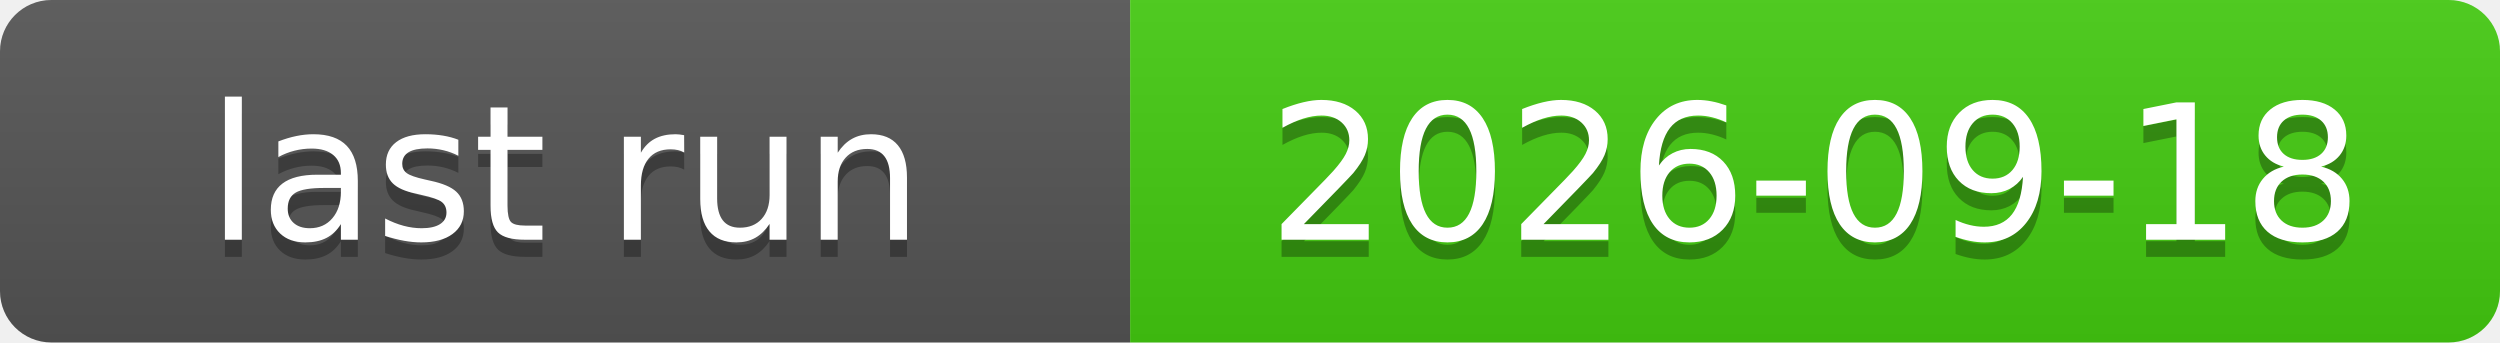
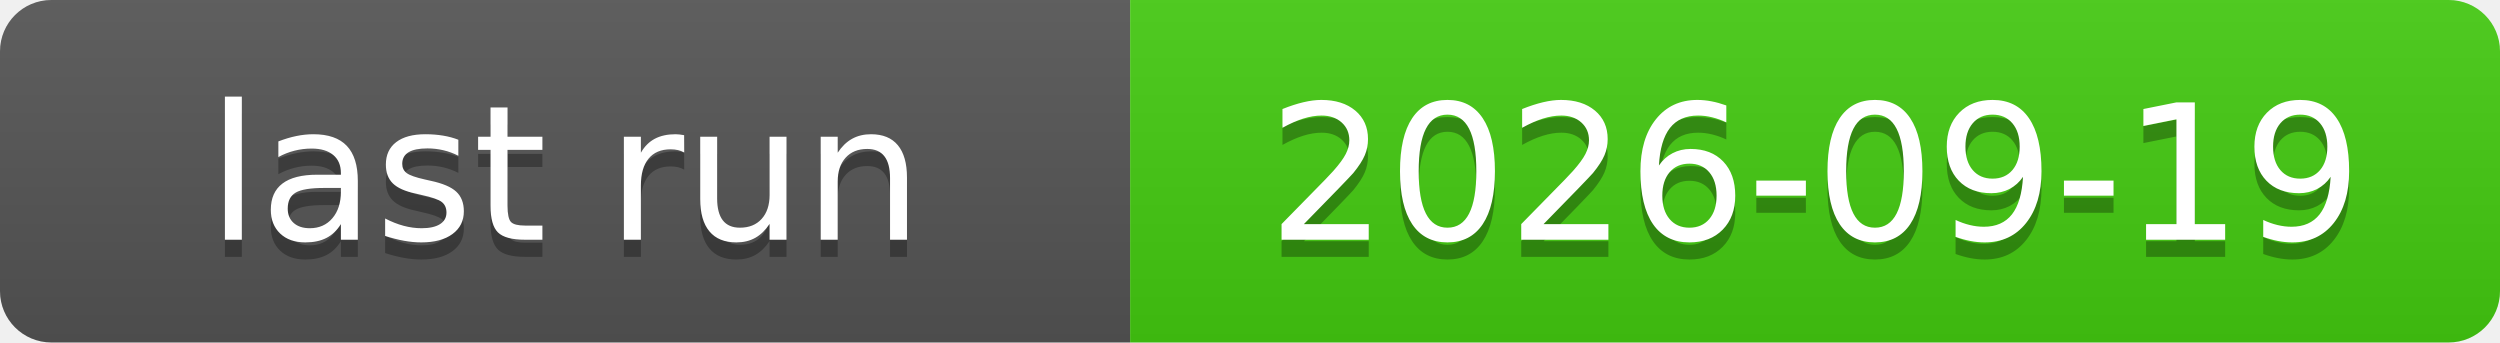
<svg xmlns="http://www.w3.org/2000/svg" xmlns:xlink="http://www.w3.org/1999/xlink" width="146" height="20" role="img">
-   <a target="_blank" xlink:href="https://github.com/symbolic-labs-pub/freedom-that-lasts/actions/runs/35316646179">
+   <a target="_blank" xlink:href="https://github.com/symbolic-labs-pub/freedom-that-lasts/actions/runs/35427644298">
    <linearGradient id="s" x2="0" y2="100%">
      <stop offset="0" stop-color="#bbb" stop-opacity=".1" />
      <stop offset="1" stop-opacity=".1" />
    </linearGradient>
    <clipPath id="r">
      <rect width="146" height="20" rx="3" fill="#fff" />
    </clipPath>
    <g clip-path="url(#r)">
      <rect width="66" height="20" fill="#555" />
      <rect x="66" width="80" height="20" fill="#4c1" />
      <rect width="146" height="20" fill="url(#s)" />
    </g>
    <g fill="#fff" text-anchor="middle" font-family="Verdana,Geneva,DejaVu Sans,sans-serif" text-rendering="geometricPrecision" font-size="110">
      <text aria-hidden="true" x="330.0" y="150" fill="#010101" fill-opacity=".3" transform="scale(.1)" textLength="560">last run</text>
      <text x="330.0" y="140" transform="scale(.1)" fill="#fff" textLength="560">last run</text>
-       <text aria-hidden="true" x="1060.0" y="150" fill="#010101" fill-opacity=".3" transform="scale(.1)" textLength="700">2026-09-18</text>
-       <text x="1060.0" y="140" transform="scale(.1)" fill="#fff" textLength="700">2026-09-18</text>
+       <text aria-hidden="true" x="1060.0" y="150" fill="#010101" fill-opacity=".3" transform="scale(.1)" textLength="700">2026-09-19</text>
+       <text x="1060.0" y="140" transform="scale(.1)" fill="#fff" textLength="700">2026-09-19</text>
    </g>
  </a>
</svg>
